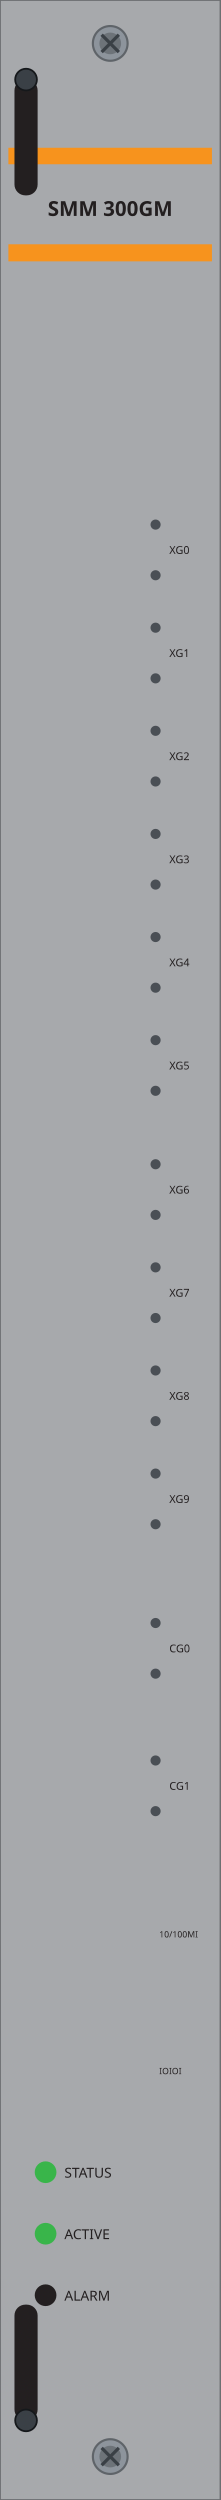
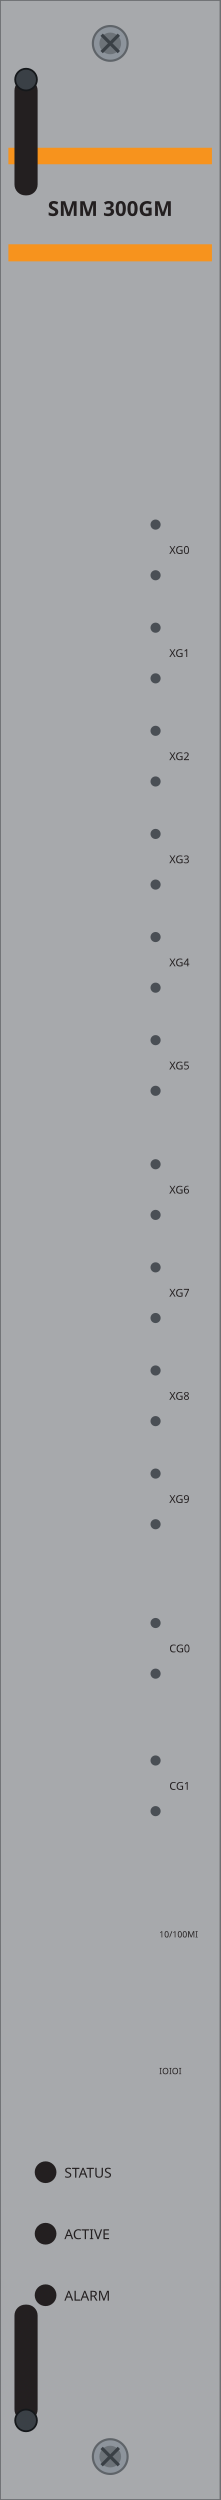
<svg xmlns="http://www.w3.org/2000/svg" width="30.47mm" height="345.5mm" viewBox="0 0 30.47 345.5">
  <rect id="plate" x="0" y="0" width="30.47" height="345.5" fill="#a7a9ac" stroke="#6d6f71" stroke-width="0.25" />
  <g id="silkscreen">
    <rect x="1.16" y="20.42" width="28.13" height="2.28" fill="#f7931d" />
    <rect x="1.16" y="33.76" width="28.13" height="2.36" fill="#f7931d" />
    <text id="model" x="15.23" y="29.84" font-family="sans-serif" font-size="2.84" font-weight="bold" text-anchor="middle" fill="#231f20">SMM 300GM</text>
    <text x="23.4" y="76.55" font-family="sans-serif" font-size="1.5" fill="#231f20">XG0</text>
    <text x="23.4" y="90.8" font-family="sans-serif" font-size="1.5" fill="#231f20">XG1</text>
    <text x="23.4" y="105.05" font-family="sans-serif" font-size="1.5" fill="#231f20">XG2</text>
    <text x="23.4" y="119.3" font-family="sans-serif" font-size="1.5" fill="#231f20">XG3</text>
    <text x="23.4" y="133.55" font-family="sans-serif" font-size="1.5" fill="#231f20">XG4</text>
    <text x="23.4" y="147.8" font-family="sans-serif" font-size="1.5" fill="#231f20">XG5</text>
    <text x="23.4" y="164.95" font-family="sans-serif" font-size="1.5" fill="#231f20">XG6</text>
    <text x="23.4" y="179.2" font-family="sans-serif" font-size="1.5" fill="#231f20">XG7</text>
    <text x="23.4" y="193.45" font-family="sans-serif" font-size="1.5" fill="#231f20">XG8</text>
    <text x="23.4" y="207.7" font-family="sans-serif" font-size="1.5" fill="#231f20">XG9</text>
    <text x="23.4" y="228.35" font-family="sans-serif" font-size="1.5" fill="#231f20">CG0</text>
    <text x="23.4" y="247.35" font-family="sans-serif" font-size="1.5" fill="#231f20">CG1</text>
    <text x="22.0" y="267.75" font-family="sans-serif" font-size="1.2" fill="#231f20">10/100MI</text>
    <text x="22.0" y="286.65" font-family="sans-serif" font-size="1.2" fill="#231f20">IOIOI</text>
    <text x="8.9" y="300.95" font-family="sans-serif" font-size="1.9" fill="#231f20">STATUS</text>
    <text x="8.9" y="309.45" font-family="sans-serif" font-size="1.9" fill="#231f20">ACTIVE</text>
    <text x="8.9" y="317.95" font-family="sans-serif" font-size="1.9" fill="#231f20">ALARM</text>
  </g>
-   <circle id="status" cx="6.3" cy="300.2" r="1.5" fill="#39b54a" />
-   <circle id="active" cx="6.3" cy="308.7" r="1.5" fill="#39b54a" />
-   <circle id="alarm" cx="6.3" cy="317.2" r="1.5" fill="#231f20" />
-   <circle id="p0-led-a" cx="21.5" cy="72.5" r="0.7" fill="#4a4f55" />
-   <circle id="p0-led-b" cx="21.5" cy="79.5" r="0.7" fill="#4a4f55" />
-   <circle id="p1-led-a" cx="21.5" cy="86.75" r="0.7" fill="#4a4f55" />
-   <circle id="p1-led-b" cx="21.5" cy="93.75" r="0.7" fill="#4a4f55" />
-   <circle id="p2-led-a" cx="21.5" cy="101.0" r="0.7" fill="#4a4f55" />
-   <circle id="p2-led-b" cx="21.5" cy="108.0" r="0.7" fill="#4a4f55" />
-   <circle id="p3-led-a" cx="21.5" cy="115.25" r="0.7" fill="#4a4f55" />
-   <circle id="p3-led-b" cx="21.5" cy="122.25" r="0.7" fill="#4a4f55" />
-   <circle id="p4-led-a" cx="21.5" cy="129.5" r="0.7" fill="#4a4f55" />
-   <circle id="p4-led-b" cx="21.5" cy="136.5" r="0.7" fill="#4a4f55" />
-   <circle id="p5-led-a" cx="21.5" cy="143.75" r="0.7" fill="#4a4f55" />
-   <circle id="p5-led-b" cx="21.5" cy="150.75" r="0.7" fill="#4a4f55" />
-   <circle id="p6-led-a" cx="21.5" cy="160.9" r="0.7" fill="#4a4f55" />
-   <circle id="p6-led-b" cx="21.5" cy="167.9" r="0.7" fill="#4a4f55" />
-   <circle id="p7-led-a" cx="21.5" cy="175.15" r="0.7" fill="#4a4f55" />
-   <circle id="p7-led-b" cx="21.5" cy="182.15" r="0.7" fill="#4a4f55" />
-   <circle id="p8-led-a" cx="21.5" cy="189.4" r="0.7" fill="#4a4f55" />
-   <circle id="p8-led-b" cx="21.5" cy="196.4" r="0.7" fill="#4a4f55" />
-   <circle id="p9-led-a" cx="21.5" cy="203.65" r="0.7" fill="#4a4f55" />
-   <circle id="p9-led-b" cx="21.5" cy="210.65" r="0.7" fill="#4a4f55" />
-   <circle id="p10-led-a" cx="21.5" cy="224.3" r="0.7" fill="#4a4f55" />
-   <circle id="p10-led-b" cx="21.5" cy="231.3" r="0.7" fill="#4a4f55" />
-   <circle id="p11-led-a" cx="21.5" cy="243.3" r="0.7" fill="#4a4f55" />
-   <circle id="p11-led-b" cx="21.5" cy="250.3" r="0.7" fill="#4a4f55" />
+   <circle id="status" cx="6.3" cy="300.2" r="1.5" fill="var(--led-color, #231f20)" />
+   <circle id="active" cx="6.3" cy="308.7" r="1.5" fill="var(--led-color, #231f20)" />
+   <circle id="alarm" cx="6.3" cy="317.2" r="1.5" fill="var(--led-color, #231f20)" />
+   <circle id="p0-led-a" cx="21.5" cy="72.5" r="0.7" fill="var(--led-color, #4a4f55)" />
+   <circle id="p0-led-b" cx="21.5" cy="79.5" r="0.7" fill="var(--led-color, #4a4f55)" />
+   <circle id="p1-led-a" cx="21.5" cy="86.75" r="0.7" fill="var(--led-color, #4a4f55)" />
+   <circle id="p1-led-b" cx="21.5" cy="93.75" r="0.7" fill="var(--led-color, #4a4f55)" />
+   <circle id="p2-led-a" cx="21.5" cy="101.0" r="0.7" fill="var(--led-color, #4a4f55)" />
+   <circle id="p2-led-b" cx="21.5" cy="108.0" r="0.7" fill="var(--led-color, #4a4f55)" />
+   <circle id="p3-led-a" cx="21.5" cy="115.25" r="0.7" fill="var(--led-color, #4a4f55)" />
+   <circle id="p3-led-b" cx="21.5" cy="122.25" r="0.7" fill="var(--led-color, #4a4f55)" />
+   <circle id="p4-led-a" cx="21.5" cy="129.5" r="0.7" fill="var(--led-color, #4a4f55)" />
+   <circle id="p4-led-b" cx="21.5" cy="136.5" r="0.7" fill="var(--led-color, #4a4f55)" />
+   <circle id="p5-led-a" cx="21.5" cy="143.75" r="0.7" fill="var(--led-color, #4a4f55)" />
+   <circle id="p5-led-b" cx="21.5" cy="150.75" r="0.7" fill="var(--led-color, #4a4f55)" />
+   <circle id="p6-led-a" cx="21.5" cy="160.9" r="0.7" fill="var(--led-color, #4a4f55)" />
+   <circle id="p6-led-b" cx="21.5" cy="167.9" r="0.7" fill="var(--led-color, #4a4f55)" />
+   <circle id="p7-led-a" cx="21.5" cy="175.15" r="0.7" fill="var(--led-color, #4a4f55)" />
+   <circle id="p7-led-b" cx="21.5" cy="182.15" r="0.7" fill="var(--led-color, #4a4f55)" />
+   <circle id="p8-led-a" cx="21.5" cy="189.4" r="0.7" fill="var(--led-color, #4a4f55)" />
+   <circle id="p8-led-b" cx="21.5" cy="196.4" r="0.7" fill="var(--led-color, #4a4f55)" />
+   <circle id="p9-led-a" cx="21.5" cy="203.65" r="0.7" fill="var(--led-color, #4a4f55)" />
+   <circle id="p9-led-b" cx="21.5" cy="210.65" r="0.7" fill="var(--led-color, #4a4f55)" />
+   <circle id="p10-led-a" cx="21.5" cy="224.3" r="0.7" fill="var(--led-color, #4a4f55)" />
+   <circle id="p10-led-b" cx="21.5" cy="231.3" r="0.7" fill="var(--led-color, #4a4f55)" />
+   <circle id="p11-led-a" cx="21.5" cy="243.3" r="0.7" fill="var(--led-color, #4a4f55)" />
+   <circle id="p11-led-b" cx="21.5" cy="250.3" r="0.7" fill="var(--led-color, #4a4f55)" />
  <g id="screw-t">
    <circle cx="15.235" cy="6.0" r="2.4" fill="#8d949c" stroke="#5f6469" stroke-width="0.3" />
    <circle cx="15.235" cy="6.0" r="1.5" fill="#6d7379" />
    <path d="M 14.045 4.80 L 16.425 7.20 M 14.045 7.20 L 16.425 4.80" stroke="#3a4046" stroke-width="0.45" fill="none" />
  </g>
  <g id="screw-b">
    <circle cx="15.235" cy="339.5" r="2.4" fill="#8d949c" stroke="#5f6469" stroke-width="0.3" />
    <circle cx="15.235" cy="339.5" r="1.5" fill="#6d7379" />
    <path d="M 14.045 338.30 L 16.425 340.70 M 14.045 340.70 L 16.425 338.30" stroke="#3a4046" stroke-width="0.45" fill="none" />
  </g>
  <g id="latch-t">
    <rect x="2.0" y="11.0" width="3.2" height="16.00" rx="1.5" fill="#231f20" />
    <circle cx="3.6" cy="11.0" r="1.5" fill="#3a4046" stroke="#15181b" stroke-width="0.25" />
  </g>
  <g id="latch-b">
    <rect x="2.0" y="318.5" width="3.2" height="16.00" rx="1.5" fill="#231f20" />
    <circle cx="3.6" cy="334.5" r="1.5" fill="#3a4046" stroke="#15181b" stroke-width="0.25" />
  </g>
</svg>
